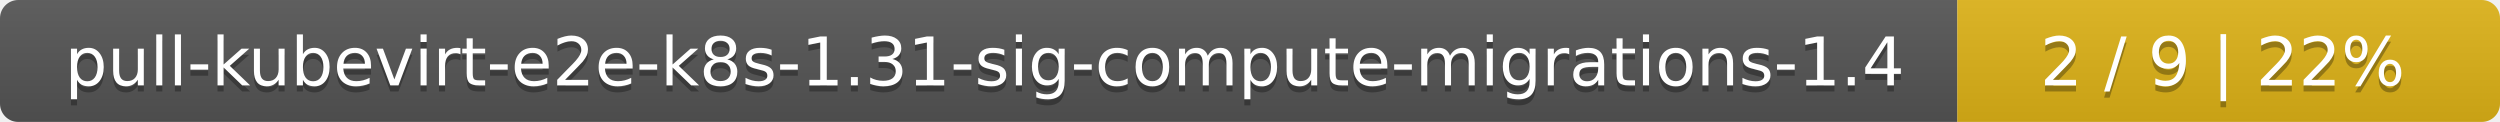
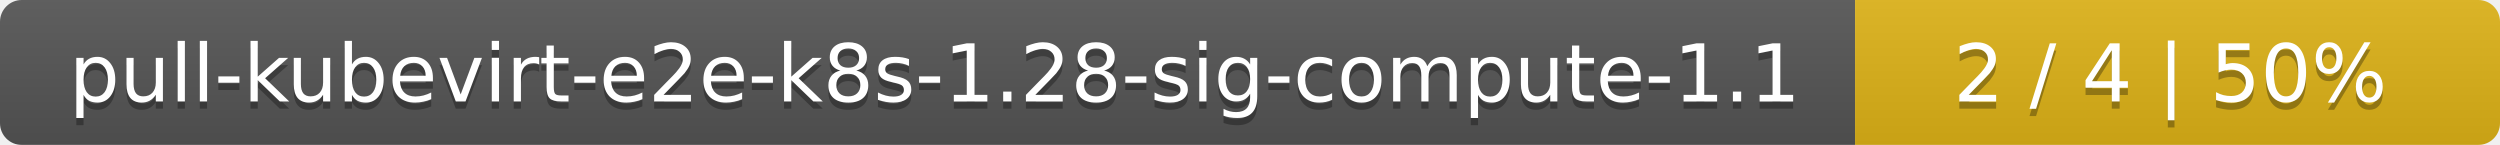
- <svg xmlns="http://www.w3.org/2000/svg" width="410" height="20">
+ <svg xmlns="http://www.w3.org/2000/svg" width="345" height="20">
  <linearGradient id="smooth" x2="0" y2="100%">
    <stop offset="0" stop-color="#bbb" stop-opacity=".1" />
    <stop offset="1" stop-opacity=".1" />
  </linearGradient>
  <mask id="round">
-     <rect width="410" height="20" rx="3" fill="#fff" />
+     <rect width="345" height="20" rx="3" fill="#fff" />
  </mask>
  <g mask="url(#round)">
-     <rect width="321" height="20" fill="#555" />
-     <rect x="321" width="89" height="20" fill="#dfb317" />
-     <rect width="410" height="20" fill="url(#smooth)" />
+     <rect width="256" height="20" fill="#555" />
+     <rect x="256" width="89" height="20" fill="#dfb317" />
+     <rect width="345" height="20" fill="url(#smooth)" />
  </g>
  <g fill="#fff" text-anchor="middle" font-family="DejaVu Sans,Verdana,Geneva,sans-serif" font-size="11">
-     <text x="161.5" y="15" fill="#010101" fill-opacity=".3">pull-kubevirt-e2e-k8s-1.31-sig-compute-migrations-1.4</text>
-     <text x="161.5" y="14">pull-kubevirt-e2e-k8s-1.31-sig-compute-migrations-1.4</text>
-     <text x="364.5" y="15" fill="#010101" fill-opacity=".3">2 / 9    |    22%</text>
-     <text x="364.5" y="14">2 / 9    |    22%</text>
+     <text x="129" y="15" fill="#010101" fill-opacity=".3">pull-kubevirt-e2e-k8s-1.28-sig-compute-1.1</text>
+     <text x="129" y="14">pull-kubevirt-e2e-k8s-1.28-sig-compute-1.1</text>
+     <text x="299.5" y="15" fill="#010101" fill-opacity=".3">2 / 4    |    50%</text>
+     <text x="299.5" y="14">2 / 4    |    50%</text>
  </g>
</svg>
